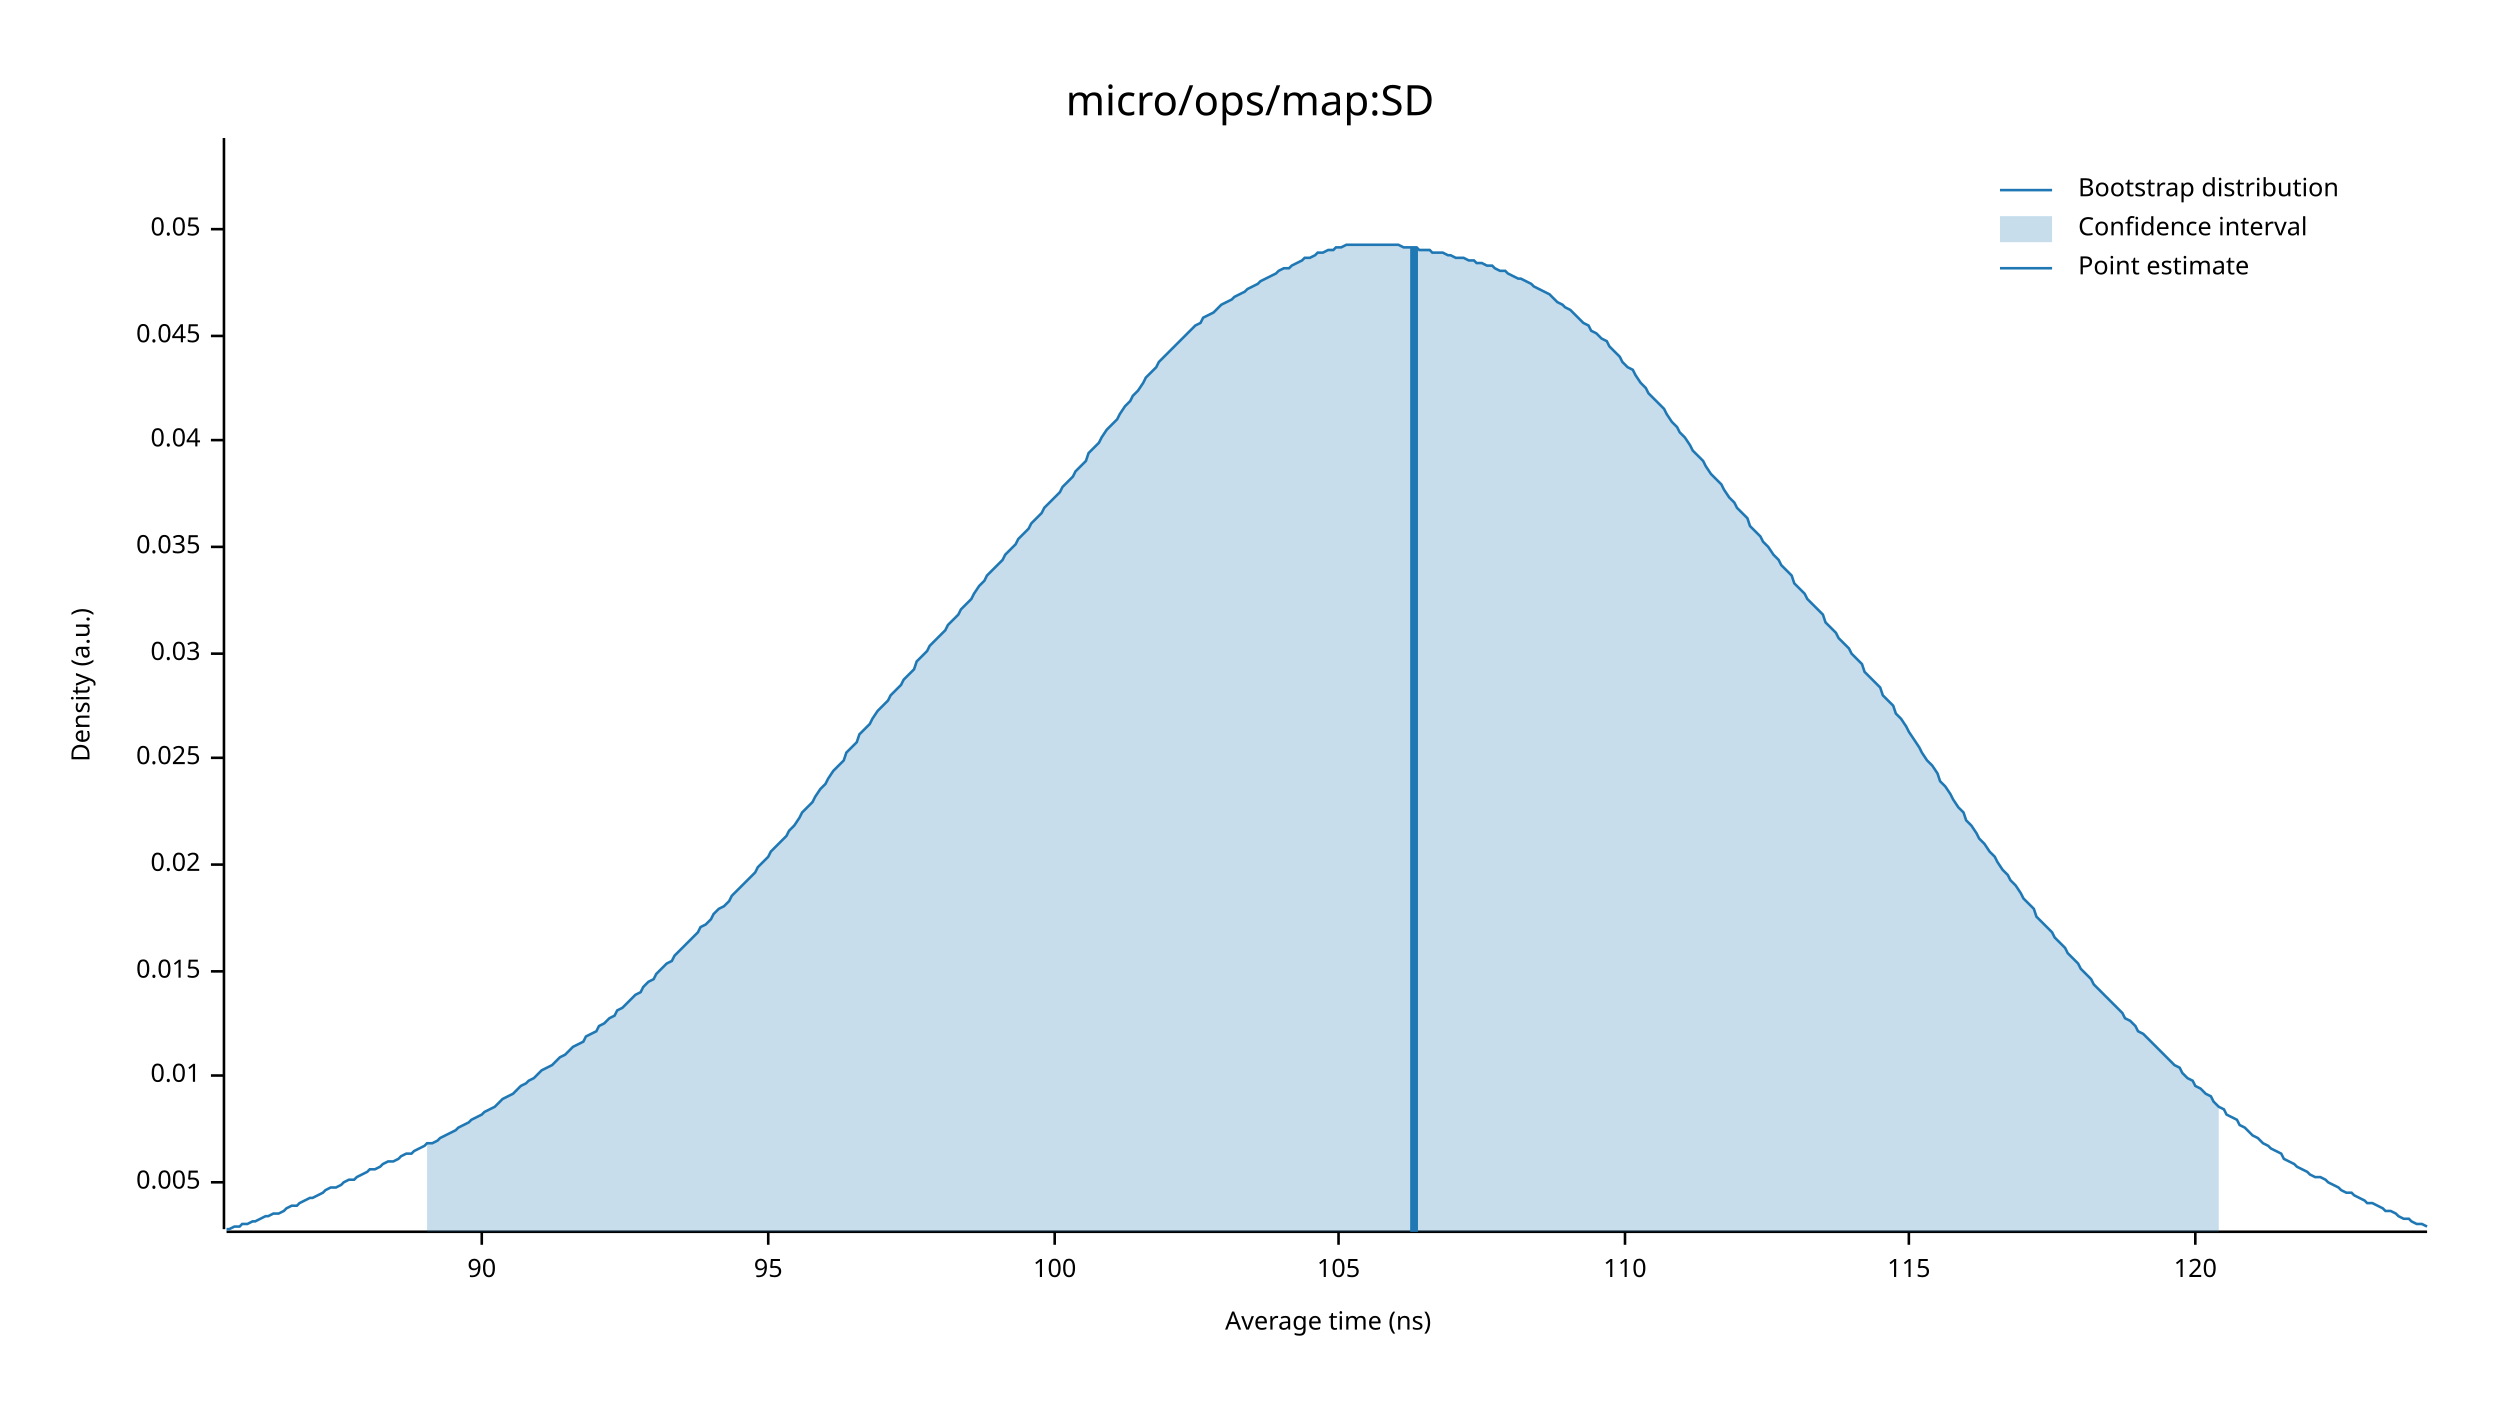
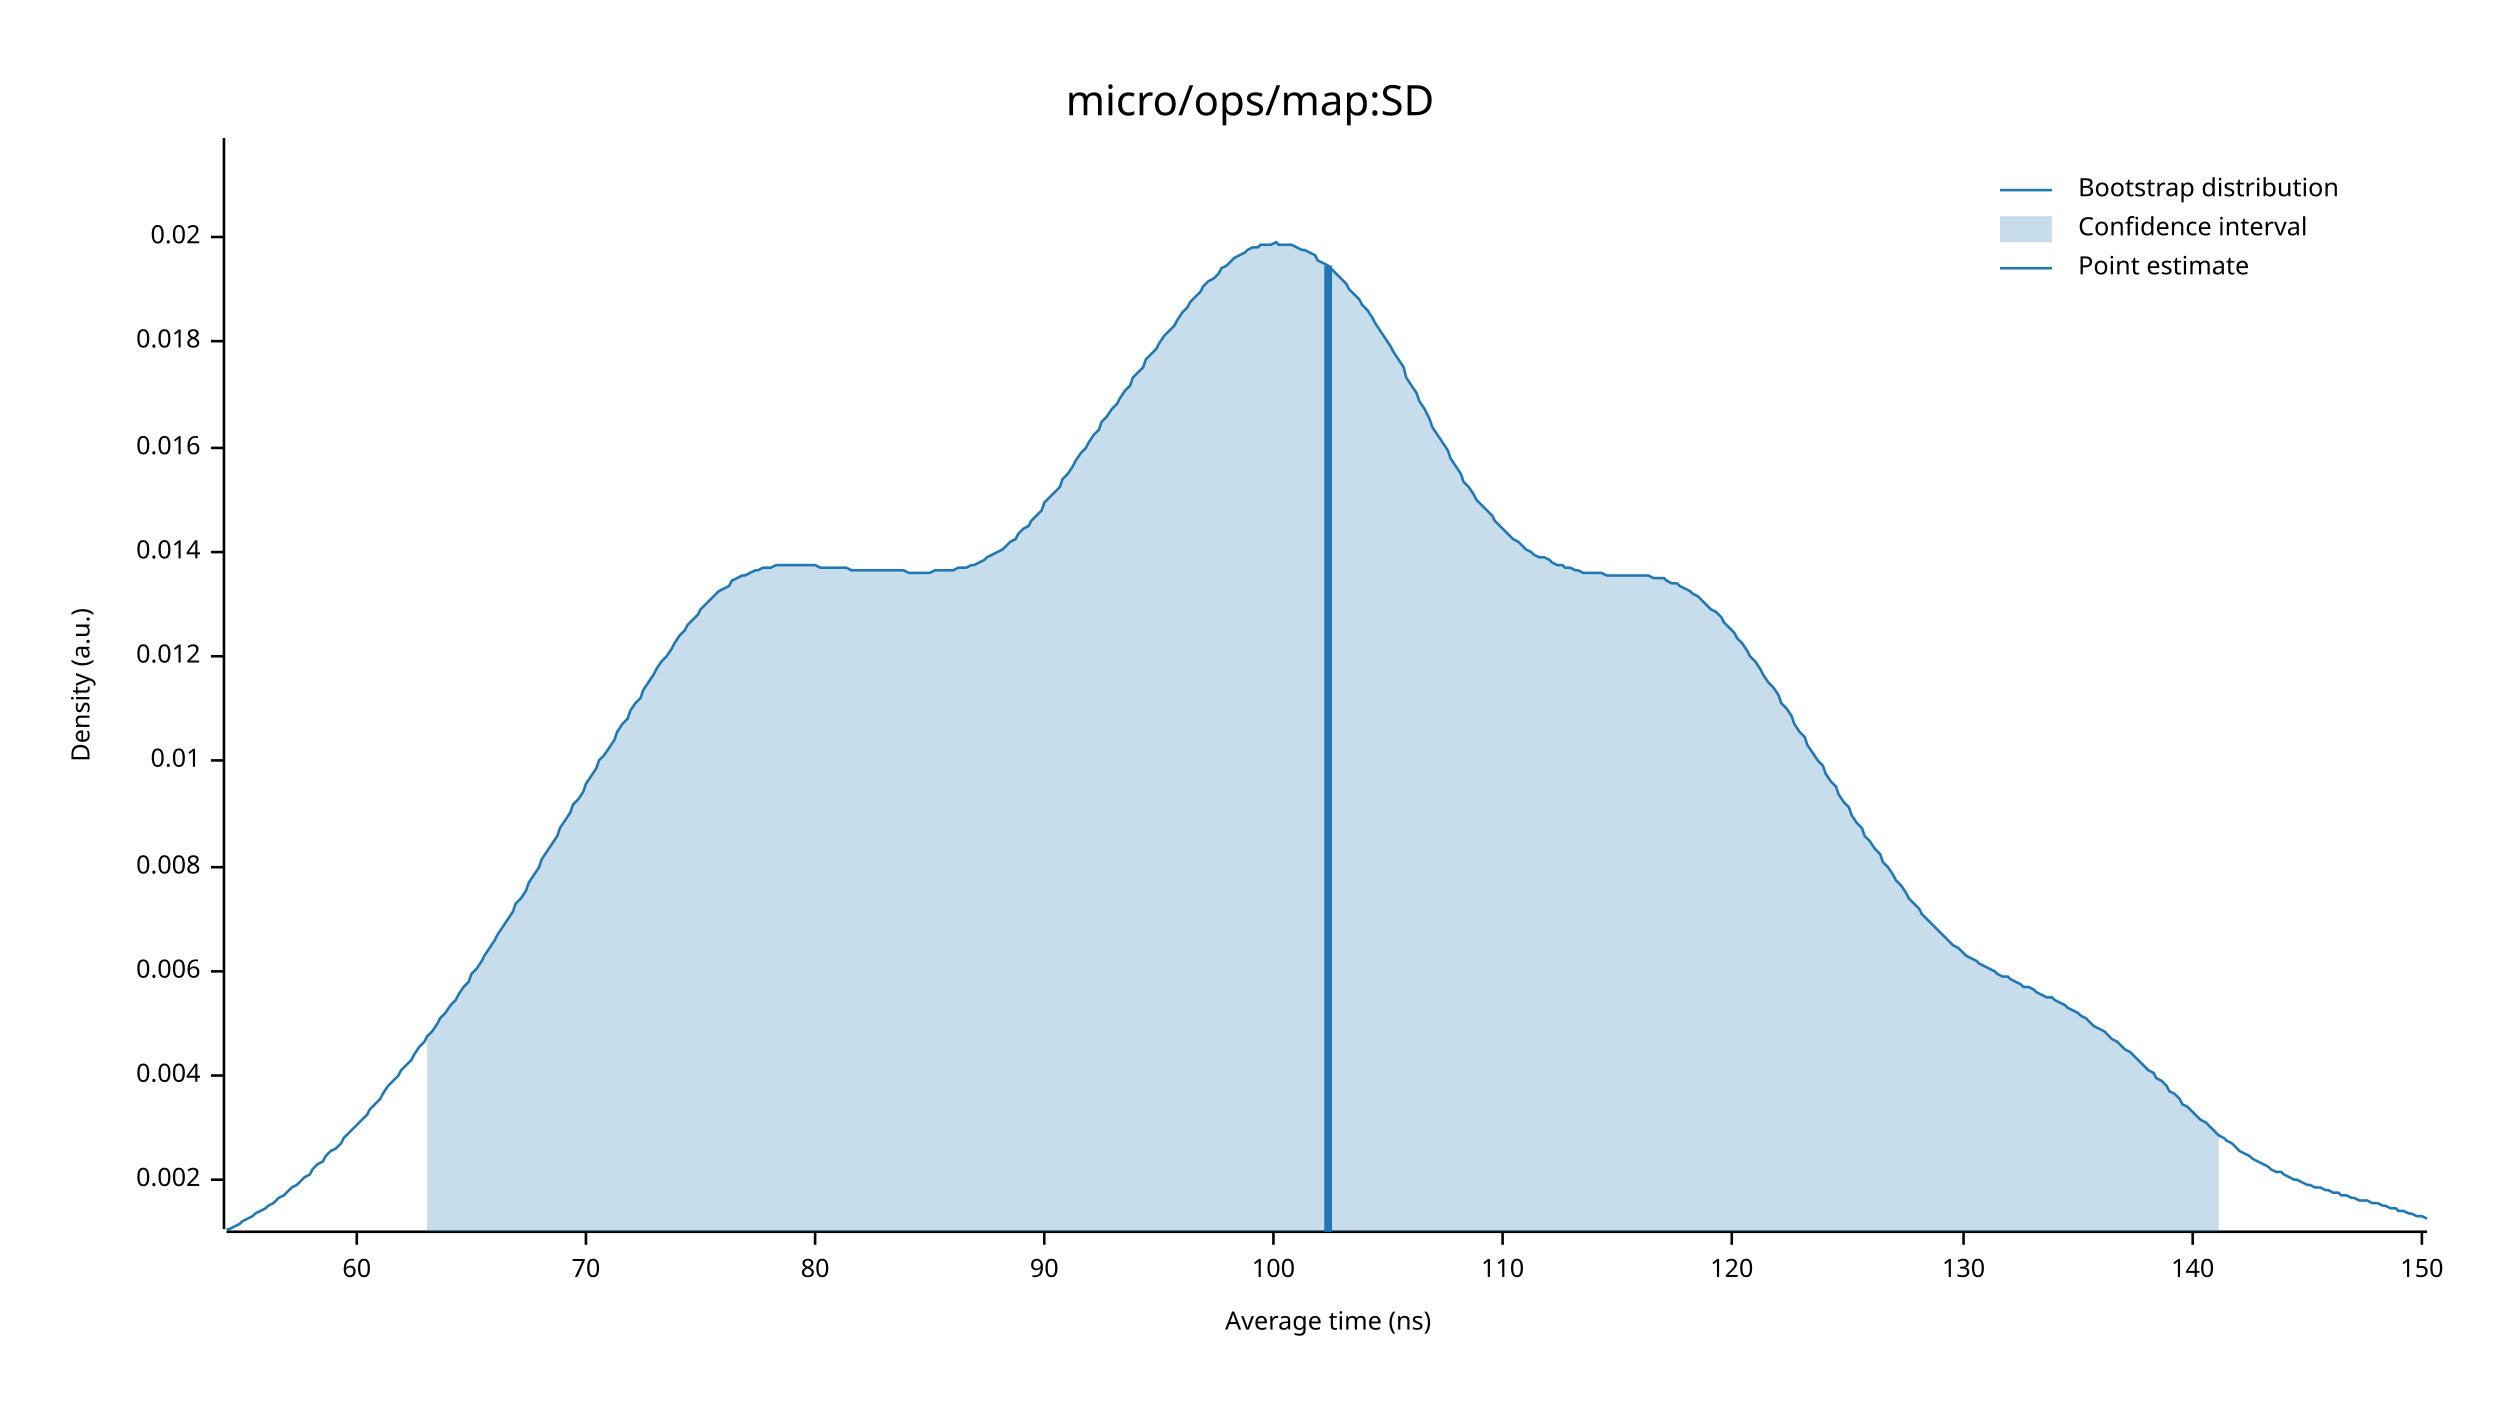
<svg xmlns="http://www.w3.org/2000/svg" width="960" height="540" viewBox="0 0 960 540">
  <text x="480" y="32" dy="0.76em" text-anchor="middle" font-family="sans-serif" font-size="16.129" opacity="1" fill="#000000">
micro/ops/map:SD
</text>
  <text x="27" y="263" dy="0.76em" text-anchor="middle" font-family="sans-serif" font-size="9.677" opacity="1" fill="#000000" transform="rotate(270, 27, 263)">
Density (a.u.)
</text>
  <text x="510" y="513" dy="-0.5ex" text-anchor="middle" font-family="sans-serif" font-size="9.677" opacity="1" fill="#000000">
Average time (ns)
</text>
  <polyline fill="none" opacity="1" stroke="#000000" stroke-width="1" points="86,53 86,472 " />
-   <text x="77" y="454" dy="0.5ex" text-anchor="end" font-family="sans-serif" font-size="9.677" opacity="1" fill="#000000">
- 0.005
+   <text x="77" y="453" dy="0.5ex" text-anchor="end" font-family="sans-serif" font-size="9.677" opacity="1" fill="#000000">
+ 0.002
</text>
-   <polyline fill="none" opacity="1" stroke="#000000" stroke-width="1" points="81,454 86,454 " />
+   <polyline fill="none" opacity="1" stroke="#000000" stroke-width="1" points="81,453 86,453 " />
  <text x="77" y="413" dy="0.5ex" text-anchor="end" font-family="sans-serif" font-size="9.677" opacity="1" fill="#000000">
- 0.01
+ 0.004
</text>
  <polyline fill="none" opacity="1" stroke="#000000" stroke-width="1" points="81,413 86,413 " />
  <text x="77" y="373" dy="0.5ex" text-anchor="end" font-family="sans-serif" font-size="9.677" opacity="1" fill="#000000">
- 0.015
+ 0.006
</text>
  <polyline fill="none" opacity="1" stroke="#000000" stroke-width="1" points="81,373 86,373 " />
-   <text x="77" y="332" dy="0.5ex" text-anchor="end" font-family="sans-serif" font-size="9.677" opacity="1" fill="#000000">
+   <text x="77" y="333" dy="0.5ex" text-anchor="end" font-family="sans-serif" font-size="9.677" opacity="1" fill="#000000">
+ 0.008
+ </text>
+   <polyline fill="none" opacity="1" stroke="#000000" stroke-width="1" points="81,333 86,333 " />
+   <text x="77" y="292" dy="0.5ex" text-anchor="end" font-family="sans-serif" font-size="9.677" opacity="1" fill="#000000">
+ 0.01
+ </text>
+   <polyline fill="none" opacity="1" stroke="#000000" stroke-width="1" points="81,292 86,292 " />
+   <text x="77" y="252" dy="0.5ex" text-anchor="end" font-family="sans-serif" font-size="9.677" opacity="1" fill="#000000">
+ 0.012
+ </text>
+   <polyline fill="none" opacity="1" stroke="#000000" stroke-width="1" points="81,252 86,252 " />
+   <text x="77" y="212" dy="0.5ex" text-anchor="end" font-family="sans-serif" font-size="9.677" opacity="1" fill="#000000">
+ 0.014
+ </text>
+   <polyline fill="none" opacity="1" stroke="#000000" stroke-width="1" points="81,212 86,212 " />
+   <text x="77" y="172" dy="0.5ex" text-anchor="end" font-family="sans-serif" font-size="9.677" opacity="1" fill="#000000">
+ 0.016
+ </text>
+   <polyline fill="none" opacity="1" stroke="#000000" stroke-width="1" points="81,172 86,172 " />
+   <text x="77" y="131" dy="0.5ex" text-anchor="end" font-family="sans-serif" font-size="9.677" opacity="1" fill="#000000">
+ 0.018
+ </text>
+   <polyline fill="none" opacity="1" stroke="#000000" stroke-width="1" points="81,131 86,131 " />
+   <text x="77" y="91" dy="0.5ex" text-anchor="end" font-family="sans-serif" font-size="9.677" opacity="1" fill="#000000">
0.02
</text>
-   <polyline fill="none" opacity="1" stroke="#000000" stroke-width="1" points="81,332 86,332 " />
-   <text x="77" y="291" dy="0.5ex" text-anchor="end" font-family="sans-serif" font-size="9.677" opacity="1" fill="#000000">
- 0.025
+   <polyline fill="none" opacity="1" stroke="#000000" stroke-width="1" points="81,91 86,91 " />
+   <polyline fill="none" opacity="1" stroke="#000000" stroke-width="1" points="87,473 932,473 " />
+   <text x="137" y="483" dy="0.76em" text-anchor="middle" font-family="sans-serif" font-size="9.677" opacity="1" fill="#000000">
+ 60
</text>
-   <polyline fill="none" opacity="1" stroke="#000000" stroke-width="1" points="81,291 86,291 " />
-   <text x="77" y="251" dy="0.5ex" text-anchor="end" font-family="sans-serif" font-size="9.677" opacity="1" fill="#000000">
- 0.03
+   <polyline fill="none" opacity="1" stroke="#000000" stroke-width="1" points="137,473 137,478 " />
+   <text x="225" y="483" dy="0.76em" text-anchor="middle" font-family="sans-serif" font-size="9.677" opacity="1" fill="#000000">
+ 70
</text>
-   <polyline fill="none" opacity="1" stroke="#000000" stroke-width="1" points="81,251 86,251 " />
-   <text x="77" y="210" dy="0.5ex" text-anchor="end" font-family="sans-serif" font-size="9.677" opacity="1" fill="#000000">
- 0.035
+   <polyline fill="none" opacity="1" stroke="#000000" stroke-width="1" points="225,473 225,478 " />
+   <text x="313" y="483" dy="0.76em" text-anchor="middle" font-family="sans-serif" font-size="9.677" opacity="1" fill="#000000">
+ 80
</text>
-   <polyline fill="none" opacity="1" stroke="#000000" stroke-width="1" points="81,210 86,210 " />
-   <text x="77" y="169" dy="0.5ex" text-anchor="end" font-family="sans-serif" font-size="9.677" opacity="1" fill="#000000">
- 0.04
- </text>
-   <polyline fill="none" opacity="1" stroke="#000000" stroke-width="1" points="81,169 86,169 " />
-   <text x="77" y="129" dy="0.5ex" text-anchor="end" font-family="sans-serif" font-size="9.677" opacity="1" fill="#000000">
- 0.045
- </text>
-   <polyline fill="none" opacity="1" stroke="#000000" stroke-width="1" points="81,129 86,129 " />
-   <text x="77" y="88" dy="0.5ex" text-anchor="end" font-family="sans-serif" font-size="9.677" opacity="1" fill="#000000">
- 0.05
- </text>
-   <polyline fill="none" opacity="1" stroke="#000000" stroke-width="1" points="81,88 86,88 " />
-   <polyline fill="none" opacity="1" stroke="#000000" stroke-width="1" points="87,473 932,473 " />
-   <text x="185" y="483" dy="0.76em" text-anchor="middle" font-family="sans-serif" font-size="9.677" opacity="1" fill="#000000">
+   <polyline fill="none" opacity="1" stroke="#000000" stroke-width="1" points="313,473 313,478 " />
+   <text x="401" y="483" dy="0.76em" text-anchor="middle" font-family="sans-serif" font-size="9.677" opacity="1" fill="#000000">
90
</text>
-   <polyline fill="none" opacity="1" stroke="#000000" stroke-width="1" points="185,473 185,478 " />
-   <text x="295" y="483" dy="0.76em" text-anchor="middle" font-family="sans-serif" font-size="9.677" opacity="1" fill="#000000">
- 95
- </text>
-   <polyline fill="none" opacity="1" stroke="#000000" stroke-width="1" points="295,473 295,478 " />
-   <text x="405" y="483" dy="0.76em" text-anchor="middle" font-family="sans-serif" font-size="9.677" opacity="1" fill="#000000">
+   <polyline fill="none" opacity="1" stroke="#000000" stroke-width="1" points="401,473 401,478 " />
+   <text x="489" y="483" dy="0.76em" text-anchor="middle" font-family="sans-serif" font-size="9.677" opacity="1" fill="#000000">
100
</text>
-   <polyline fill="none" opacity="1" stroke="#000000" stroke-width="1" points="405,473 405,478 " />
-   <text x="514" y="483" dy="0.76em" text-anchor="middle" font-family="sans-serif" font-size="9.677" opacity="1" fill="#000000">
- 105
- </text>
-   <polyline fill="none" opacity="1" stroke="#000000" stroke-width="1" points="514,473 514,478 " />
-   <text x="624" y="483" dy="0.76em" text-anchor="middle" font-family="sans-serif" font-size="9.677" opacity="1" fill="#000000">
+   <polyline fill="none" opacity="1" stroke="#000000" stroke-width="1" points="489,473 489,478 " />
+   <text x="577" y="483" dy="0.76em" text-anchor="middle" font-family="sans-serif" font-size="9.677" opacity="1" fill="#000000">
110
</text>
-   <polyline fill="none" opacity="1" stroke="#000000" stroke-width="1" points="624,473 624,478 " />
-   <text x="733" y="483" dy="0.76em" text-anchor="middle" font-family="sans-serif" font-size="9.677" opacity="1" fill="#000000">
- 115
- </text>
-   <polyline fill="none" opacity="1" stroke="#000000" stroke-width="1" points="733,473 733,478 " />
-   <text x="843" y="483" dy="0.76em" text-anchor="middle" font-family="sans-serif" font-size="9.677" opacity="1" fill="#000000">
+   <polyline fill="none" opacity="1" stroke="#000000" stroke-width="1" points="577,473 577,478 " />
+   <text x="665" y="483" dy="0.76em" text-anchor="middle" font-family="sans-serif" font-size="9.677" opacity="1" fill="#000000">
120
</text>
-   <polyline fill="none" opacity="1" stroke="#000000" stroke-width="1" points="843,473 843,478 " />
-   <polyline fill="none" opacity="1" stroke="#1F78B4" stroke-width="1" points="87,472 88,472 90,471 92,471 93,470 95,470 97,469 98,469 100,468 102,467 103,467 105,466 107,466 109,465 110,464 112,463 114,463 115,462 117,461 119,460 120,460 122,459 124,458 125,457 127,456 129,456 131,455 132,454 134,453 136,453 137,452 139,451 141,450 142,449 144,449 146,448 147,447 149,446 151,446 153,445 154,444 156,443 158,443 159,442 161,441 163,440 164,439 166,439 168,438 169,437 171,436 173,435 175,434 176,433 178,432 180,431 181,430 183,429 185,428 186,427 188,426 190,425 191,424 193,422 195,421 197,420 198,419 200,417 202,416 203,415 205,414 207,412 208,411 210,410 212,409 214,407 215,406 217,405 219,403 220,402 222,401 224,400 225,398 227,397 229,396 230,394 232,393 234,391 236,390 237,388 239,387 241,385 242,384 244,382 246,381 247,379 249,377 251,376 252,374 254,372 256,370 258,369 259,367 261,365 263,363 264,362 266,360 268,358 269,356 271,355 273,353 274,351 276,349 278,348 280,346 281,344 283,342 285,340 286,339 288,337 290,335 291,333 293,331 295,329 296,327 298,325 300,323 302,321 303,319 305,317 307,314 308,312 310,310 312,308 313,306 315,303 317,301 318,299 320,296 322,294 324,292 325,289 327,287 329,285 330,282 332,280 334,278 335,276 337,273 339,271 341,269 342,267 344,265 346,263 347,261 349,259 351,257 352,254 354,252 356,250 357,248 359,246 361,244 363,242 364,240 366,238 368,236 369,234 371,232 373,230 374,228 376,225 378,223 379,221 381,219 383,217 385,215 386,213 388,211 390,209 391,207 393,205 395,203 396,201 398,199 400,197 401,195 403,193 405,191 407,189 408,187 410,185 412,183 413,181 415,179 417,177 418,174 420,172 422,170 423,168 425,165 427,163 429,161 430,159 432,156 434,154 435,152 437,150 439,147 440,145 442,143 444,141 445,139 447,137 449,135 451,133 452,132 454,130 456,128 457,127 459,125 461,124 462,122 464,121 466,120 468,118 469,117 471,116 473,115 474,114 476,113 478,112 479,111 481,110 483,109 484,108 486,107 488,106 490,105 491,104 493,103 495,103 496,102 498,101 500,100 501,99 503,99 505,98 506,97 508,97 510,96 512,96 513,95 515,95 517,94 518,94 520,94 522,94 523,94 525,94 527,94 528,94 530,94 532,94 534,94 535,94 537,94 539,95 540,95 542,95 544,95 545,96 547,96 549,96 550,97 552,97 554,97 556,98 557,98 559,99 561,99 562,99 564,100 566,100 567,101 569,101 571,102 573,102 574,103 576,104 578,104 579,105 581,106 583,107 584,107 586,108 588,109 589,110 591,111 593,112 595,113 596,114 598,116 600,117 601,118 603,119 605,121 606,122 608,124 610,125 611,127 613,128 615,130 617,131 618,133 620,135 622,137 623,139 625,141 627,142 628,144 630,147 632,149 633,151 635,153 637,155 639,157 640,159 642,162 644,164 645,166 647,168 649,171 650,173 652,175 654,177 655,179 657,182 659,184 661,186 662,188 664,191 666,193 667,195 669,197 671,199 672,202 674,204 676,206 677,208 679,210 681,213 683,215 684,217 686,219 688,221 689,224 691,226 693,228 694,230 696,232 698,234 700,236 701,239 703,241 705,243 706,245 708,247 710,249 711,251 713,253 715,255 716,258 718,260 720,262 722,264 723,267 725,269 727,271 728,274 730,276 732,279 733,281 735,284 737,287 738,289 740,292 742,294 744,297 745,300 747,302 749,305 750,307 752,310 754,312 755,315 757,317 759,320 760,322 762,324 764,327 766,329 767,331 769,334 771,336 772,338 774,340 776,343 777,345 779,347 781,349 782,352 784,354 786,356 788,358 789,360 791,362 793,364 794,366 796,368 798,370 799,372 801,374 803,376 804,378 806,380 808,382 810,384 811,385 813,387 815,389 816,391 818,392 820,394 821,396 823,397 825,399 827,401 828,402 830,404 832,406 833,407 835,409 837,410 838,412 840,414 842,415 843,417 845,418 847,420 849,421 850,423 852,425 854,426 855,428 857,429 859,430 860,432 862,433 864,435 865,436 867,437 869,439 871,440 872,441 874,442 876,443 877,445 879,446 881,447 882,448 884,449 886,450 887,451 889,452 891,452 893,453 894,454 896,455 898,456 899,457 901,458 903,458 904,459 906,460 908,461 909,462 911,462 913,463 915,464 916,465 918,465 920,466 921,467 923,468 925,468 926,469 928,470 930,470 932,471 " />
-   <polygon opacity="0.25" fill="#1F78B4" points="164,439 166,439 168,438 169,437 171,436 173,435 175,434 176,433 178,432 180,431 181,430 183,429 185,428 186,427 188,426 190,425 191,424 193,422 195,421 197,420 198,419 200,417 202,416 203,415 205,414 207,412 208,411 210,410 212,409 214,407 215,406 217,405 219,403 220,402 222,401 224,400 225,398 227,397 229,396 230,394 232,393 234,391 236,390 237,388 239,387 241,385 242,384 244,382 246,381 247,379 249,377 251,376 252,374 254,372 256,370 258,369 259,367 261,365 263,363 264,362 266,360 268,358 269,356 271,355 273,353 274,351 276,349 278,348 280,346 281,344 283,342 285,340 286,339 288,337 290,335 291,333 293,331 295,329 296,327 298,325 300,323 302,321 303,319 305,317 307,314 308,312 310,310 312,308 313,306 315,303 317,301 318,299 320,296 322,294 324,292 325,289 327,287 329,285 330,282 332,280 334,278 335,276 337,273 339,271 341,269 342,267 344,265 346,263 347,261 349,259 351,257 352,254 354,252 356,250 357,248 359,246 361,244 363,242 364,240 366,238 368,236 369,234 371,232 373,230 374,228 376,225 378,223 379,221 381,219 383,217 385,215 386,213 388,211 390,209 391,207 393,205 395,203 396,201 398,199 400,197 401,195 403,193 405,191 407,189 408,187 410,185 412,183 413,181 415,179 417,177 418,174 420,172 422,170 423,168 425,165 427,163 429,161 430,159 432,156 434,154 435,152 437,150 439,147 440,145 442,143 444,141 445,139 447,137 449,135 451,133 452,132 454,130 456,128 457,127 459,125 461,124 462,122 464,121 466,120 468,118 469,117 471,116 473,115 474,114 476,113 478,112 479,111 481,110 483,109 484,108 486,107 488,106 490,105 491,104 493,103 495,103 496,102 498,101 500,100 501,99 503,99 505,98 506,97 508,97 510,96 512,96 513,95 515,95 517,94 518,94 520,94 522,94 523,94 525,94 527,94 528,94 530,94 532,94 534,94 535,94 537,94 539,95 540,95 542,95 544,95 545,96 547,96 549,96 550,97 552,97 554,97 556,98 557,98 559,99 561,99 562,99 564,100 566,100 567,101 569,101 571,102 573,102 574,103 576,104 578,104 579,105 581,106 583,107 584,107 586,108 588,109 589,110 591,111 593,112 595,113 596,114 598,116 600,117 601,118 603,119 605,121 606,122 608,124 610,125 611,127 613,128 615,130 617,131 618,133 620,135 622,137 623,139 625,141 627,142 628,144 630,147 632,149 633,151 635,153 637,155 639,157 640,159 642,162 644,164 645,166 647,168 649,171 650,173 652,175 654,177 655,179 657,182 659,184 661,186 662,188 664,191 666,193 667,195 669,197 671,199 672,202 674,204 676,206 677,208 679,210 681,213 683,215 684,217 686,219 688,221 689,224 691,226 693,228 694,230 696,232 698,234 700,236 701,239 703,241 705,243 706,245 708,247 710,249 711,251 713,253 715,255 716,258 718,260 720,262 722,264 723,267 725,269 727,271 728,274 730,276 732,279 733,281 735,284 737,287 738,289 740,292 742,294 744,297 745,300 747,302 749,305 750,307 752,310 754,312 755,315 757,317 759,320 760,322 762,324 764,327 766,329 767,331 769,334 771,336 772,338 774,340 776,343 777,345 779,347 781,349 782,352 784,354 786,356 788,358 789,360 791,362 793,364 794,366 796,368 798,370 799,372 801,374 803,376 804,378 806,380 808,382 810,384 811,385 813,387 815,389 816,391 818,392 820,394 821,396 823,397 825,399 827,401 828,402 830,404 832,406 833,407 835,409 837,410 838,412 840,414 842,415 843,417 845,418 847,420 849,421 850,423 852,425 852,473 164,473 " />
-   <polyline fill="none" opacity="1" stroke="#1F78B4" stroke-width="3" points="543,473 543,95 " />
+   <polyline fill="none" opacity="1" stroke="#000000" stroke-width="1" points="665,473 665,478 " />
+   <text x="754" y="483" dy="0.76em" text-anchor="middle" font-family="sans-serif" font-size="9.677" opacity="1" fill="#000000">
+ 130
+ </text>
+   <polyline fill="none" opacity="1" stroke="#000000" stroke-width="1" points="754,473 754,478 " />
+   <text x="842" y="483" dy="0.76em" text-anchor="middle" font-family="sans-serif" font-size="9.677" opacity="1" fill="#000000">
+ 140
+ </text>
+   <polyline fill="none" opacity="1" stroke="#000000" stroke-width="1" points="842,473 842,478 " />
+   <text x="930" y="483" dy="0.76em" text-anchor="middle" font-family="sans-serif" font-size="9.677" opacity="1" fill="#000000">
+ 150
+ </text>
+   <polyline fill="none" opacity="1" stroke="#000000" stroke-width="1" points="930,473 930,478 " />
+   <polyline fill="none" opacity="1" stroke="#1F78B4" stroke-width="1" points="87,472 88,472 90,471 92,470 93,469 95,468 97,467 98,466 100,465 102,464 103,463 105,462 107,460 109,459 110,458 112,456 114,455 115,454 117,452 119,451 120,449 122,447 124,446 125,444 127,442 129,441 131,439 132,437 134,435 136,433 137,432 139,430 141,428 142,426 144,424 146,422 147,420 149,417 151,415 153,413 154,411 156,409 158,407 159,405 161,402 163,400 164,398 166,396 168,393 169,391 171,389 173,386 175,384 176,382 178,379 180,377 181,374 183,372 185,369 186,367 188,364 190,361 191,359 193,356 195,353 197,350 198,347 200,345 202,342 203,339 205,336 207,333 208,330 210,327 212,324 214,321 215,318 217,315 219,312 220,309 222,307 224,304 225,301 227,298 229,295 230,292 232,290 234,287 236,284 237,281 239,278 241,276 242,273 244,270 246,268 247,265 249,262 251,259 252,257 254,254 256,252 258,249 259,247 261,244 263,242 264,240 266,238 268,236 269,234 271,232 273,230 274,229 276,227 278,226 280,225 281,223 283,222 285,221 286,221 288,220 290,219 291,219 293,218 295,218 296,218 298,217 300,217 302,217 303,217 305,217 307,217 308,217 310,217 312,217 313,217 315,218 317,218 318,218 320,218 322,218 324,218 325,218 327,219 329,219 330,219 332,219 334,219 335,219 337,219 339,219 341,219 342,219 344,219 346,219 347,219 349,220 351,220 352,220 354,220 356,220 357,220 359,219 361,219 363,219 364,219 366,219 368,218 369,218 371,218 373,217 374,217 376,216 378,215 379,214 381,213 383,212 385,211 386,210 388,208 390,207 391,205 393,203 395,202 396,200 398,198 400,196 401,193 403,191 405,189 407,187 408,184 410,182 412,179 413,177 415,174 417,172 418,170 420,167 422,165 423,162 425,160 427,157 429,155 430,153 432,150 434,148 435,145 437,143 439,141 440,138 442,136 444,134 445,132 447,129 449,127 451,125 452,123 454,120 456,118 457,116 459,114 461,112 462,110 464,108 466,107 468,105 469,103 471,102 473,100 474,99 476,98 478,97 479,96 481,95 483,95 484,94 486,94 488,94 490,93 491,94 493,94 495,94 496,94 498,95 500,96 501,96 503,97 505,98 506,100 508,101 510,102 512,104 513,105 515,107 517,109 518,111 520,113 522,115 523,117 525,119 527,122 528,124 530,127 532,130 534,133 535,135 537,138 539,141 540,145 542,148 544,151 545,154 547,157 549,161 550,164 552,167 554,170 556,173 557,176 559,179 561,182 562,185 564,187 566,190 567,192 569,194 571,196 573,198 574,200 576,202 578,204 579,205 581,207 583,208 584,209 586,211 588,212 589,213 591,214 593,214 595,215 596,216 598,217 600,217 601,218 603,218 605,219 606,219 608,220 610,220 611,220 613,220 615,220 617,221 618,221 620,221 622,221 623,221 625,221 627,221 628,221 630,221 632,221 633,221 635,222 637,222 639,222 640,223 642,224 644,224 645,225 647,226 649,227 650,228 652,229 654,231 655,232 657,234 659,235 661,237 662,239 664,241 666,243 667,245 669,247 671,250 672,252 674,254 676,257 677,259 679,262 681,264 683,267 684,270 686,272 688,275 689,278 691,281 693,283 694,286 696,289 698,292 700,294 701,297 703,300 705,302 706,305 708,308 710,310 711,313 713,316 715,318 716,321 718,323 720,326 722,328 723,331 725,333 727,336 728,338 730,340 732,343 733,345 735,347 737,349 738,351 740,353 742,355 744,357 745,358 747,360 749,362 750,363 752,364 754,366 755,367 757,368 759,369 760,370 762,371 764,372 766,373 767,374 769,375 771,375 772,376 774,377 776,378 777,379 779,379 781,380 782,381 784,382 786,383 788,383 789,384 791,385 793,386 794,387 796,388 798,389 799,390 801,391 803,393 804,394 806,395 808,396 810,398 811,399 813,400 815,402 816,403 818,404 820,406 821,407 823,409 825,411 827,412 828,414 830,415 832,417 833,419 835,420 837,422 838,424 840,425 842,427 843,428 845,430 847,431 849,433 850,434 852,436 854,437 855,438 857,439 859,441 860,442 862,443 864,444 865,445 867,446 869,447 871,448 872,449 874,450 876,450 877,451 879,452 881,453 882,453 884,454 886,455 887,455 889,456 891,456 893,457 894,457 896,458 898,458 899,459 901,459 903,460 904,460 906,461 908,461 909,461 911,462 913,462 915,463 916,463 918,464 920,464 921,465 923,465 925,466 926,466 928,467 930,467 932,468 " />
+   <polygon opacity="0.25" fill="#1F78B4" points="164,398 166,396 168,393 169,391 171,389 173,386 175,384 176,382 178,379 180,377 181,374 183,372 185,369 186,367 188,364 190,361 191,359 193,356 195,353 197,350 198,347 200,345 202,342 203,339 205,336 207,333 208,330 210,327 212,324 214,321 215,318 217,315 219,312 220,309 222,307 224,304 225,301 227,298 229,295 230,292 232,290 234,287 236,284 237,281 239,278 241,276 242,273 244,270 246,268 247,265 249,262 251,259 252,257 254,254 256,252 258,249 259,247 261,244 263,242 264,240 266,238 268,236 269,234 271,232 273,230 274,229 276,227 278,226 280,225 281,223 283,222 285,221 286,221 288,220 290,219 291,219 293,218 295,218 296,218 298,217 300,217 302,217 303,217 305,217 307,217 308,217 310,217 312,217 313,217 315,218 317,218 318,218 320,218 322,218 324,218 325,218 327,219 329,219 330,219 332,219 334,219 335,219 337,219 339,219 341,219 342,219 344,219 346,219 347,219 349,220 351,220 352,220 354,220 356,220 357,220 359,219 361,219 363,219 364,219 366,219 368,218 369,218 371,218 373,217 374,217 376,216 378,215 379,214 381,213 383,212 385,211 386,210 388,208 390,207 391,205 393,203 395,202 396,200 398,198 400,196 401,193 403,191 405,189 407,187 408,184 410,182 412,179 413,177 415,174 417,172 418,170 420,167 422,165 423,162 425,160 427,157 429,155 430,153 432,150 434,148 435,145 437,143 439,141 440,138 442,136 444,134 445,132 447,129 449,127 451,125 452,123 454,120 456,118 457,116 459,114 461,112 462,110 464,108 466,107 468,105 469,103 471,102 473,100 474,99 476,98 478,97 479,96 481,95 483,95 484,94 486,94 488,94 490,93 491,94 493,94 495,94 496,94 498,95 500,96 501,96 503,97 505,98 506,100 508,101 510,102 512,104 513,105 515,107 517,109 518,111 520,113 522,115 523,117 525,119 527,122 528,124 530,127 532,130 534,133 535,135 537,138 539,141 540,145 542,148 544,151 545,154 547,157 549,161 550,164 552,167 554,170 556,173 557,176 559,179 561,182 562,185 564,187 566,190 567,192 569,194 571,196 573,198 574,200 576,202 578,204 579,205 581,207 583,208 584,209 586,211 588,212 589,213 591,214 593,214 595,215 596,216 598,217 600,217 601,218 603,218 605,219 606,219 608,220 610,220 611,220 613,220 615,220 617,221 618,221 620,221 622,221 623,221 625,221 627,221 628,221 630,221 632,221 633,221 635,222 637,222 639,222 640,223 642,224 644,224 645,225 647,226 649,227 650,228 652,229 654,231 655,232 657,234 659,235 661,237 662,239 664,241 666,243 667,245 669,247 671,250 672,252 674,254 676,257 677,259 679,262 681,264 683,267 684,270 686,272 688,275 689,278 691,281 693,283 694,286 696,289 698,292 700,294 701,297 703,300 705,302 706,305 708,308 710,310 711,313 713,316 715,318 716,321 718,323 720,326 722,328 723,331 725,333 727,336 728,338 730,340 732,343 733,345 735,347 737,349 738,351 740,353 742,355 744,357 745,358 747,360 749,362 750,363 752,364 754,366 755,367 757,368 759,369 760,370 762,371 764,372 766,373 767,374 769,375 771,375 772,376 774,377 776,378 777,379 779,379 781,380 782,381 784,382 786,383 788,383 789,384 791,385 793,386 794,387 796,388 798,389 799,390 801,391 803,393 804,394 806,395 808,396 810,398 811,399 813,400 815,402 816,403 818,404 820,406 821,407 823,409 825,411 827,412 828,414 830,415 832,417 833,419 835,420 837,422 838,424 840,425 842,427 843,428 845,430 847,431 849,433 850,434 852,436 852,473 164,473 " />
+   <polyline fill="none" opacity="1" stroke="#1F78B4" stroke-width="3" points="510,473 510,102 " />
  <text x="798" y="68" dy="0.76em" text-anchor="start" font-family="sans-serif" font-size="9.677" opacity="1" fill="#000000">
Bootstrap distribution
</text>
  <text x="798" y="83" dy="0.76em" text-anchor="start" font-family="sans-serif" font-size="9.677" opacity="1" fill="#000000">
Confidence interval
</text>
  <text x="798" y="98" dy="0.76em" text-anchor="start" font-family="sans-serif" font-size="9.677" opacity="1" fill="#000000">
Point estimate
</text>
  <polyline fill="none" opacity="1" stroke="#1F78B4" stroke-width="1" points="768,73 788,73 " />
  <rect x="768" y="83" width="20" height="10" opacity="0.25" fill="#1F78B4" stroke="none" />
  <polyline fill="none" opacity="1" stroke="#1F78B4" stroke-width="1" points="768,103 788,103 " />
</svg>
